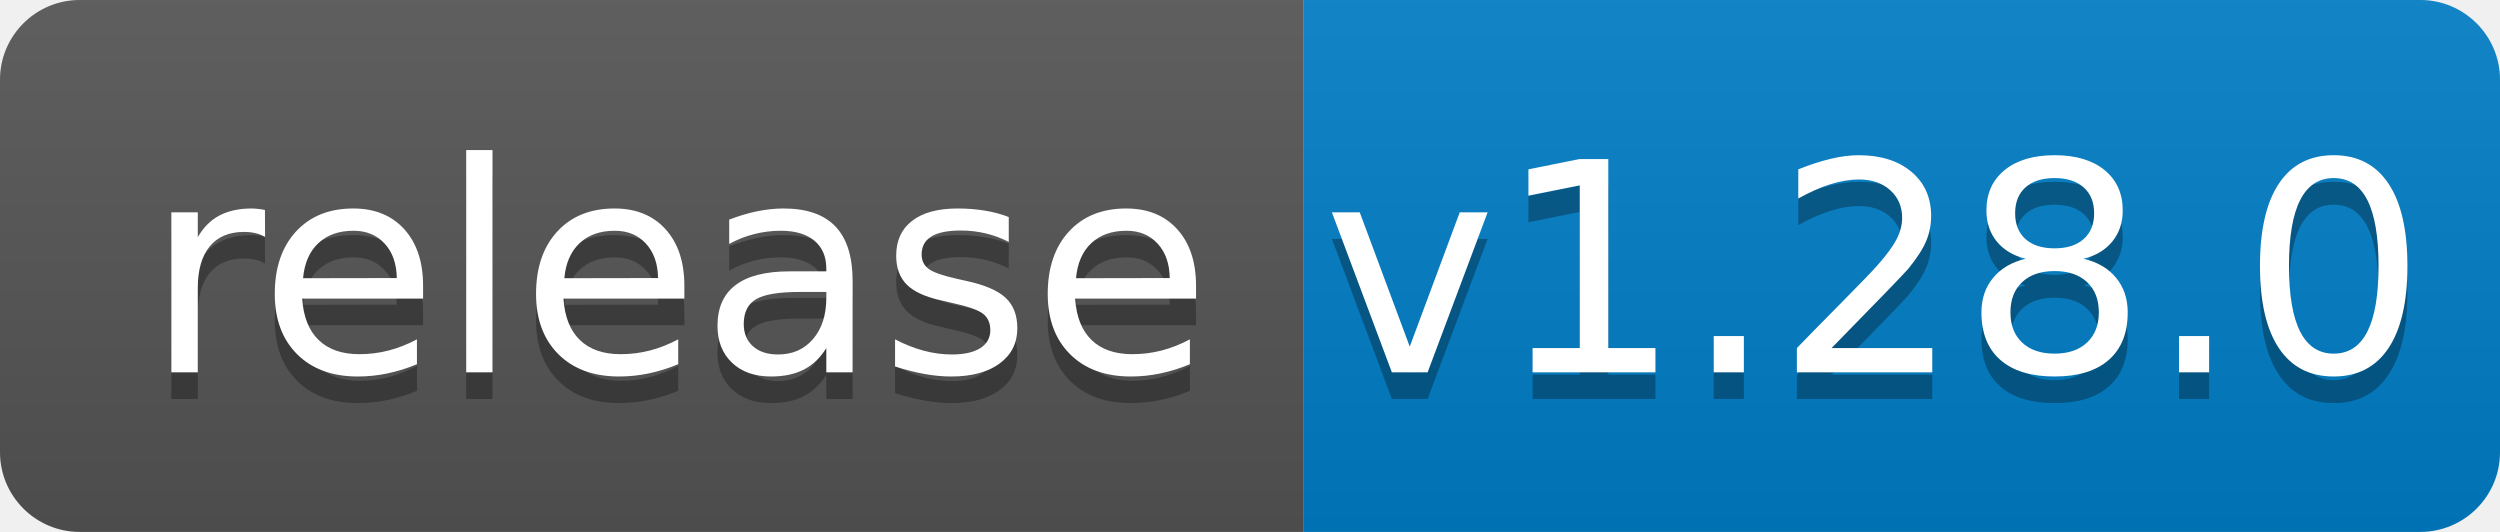
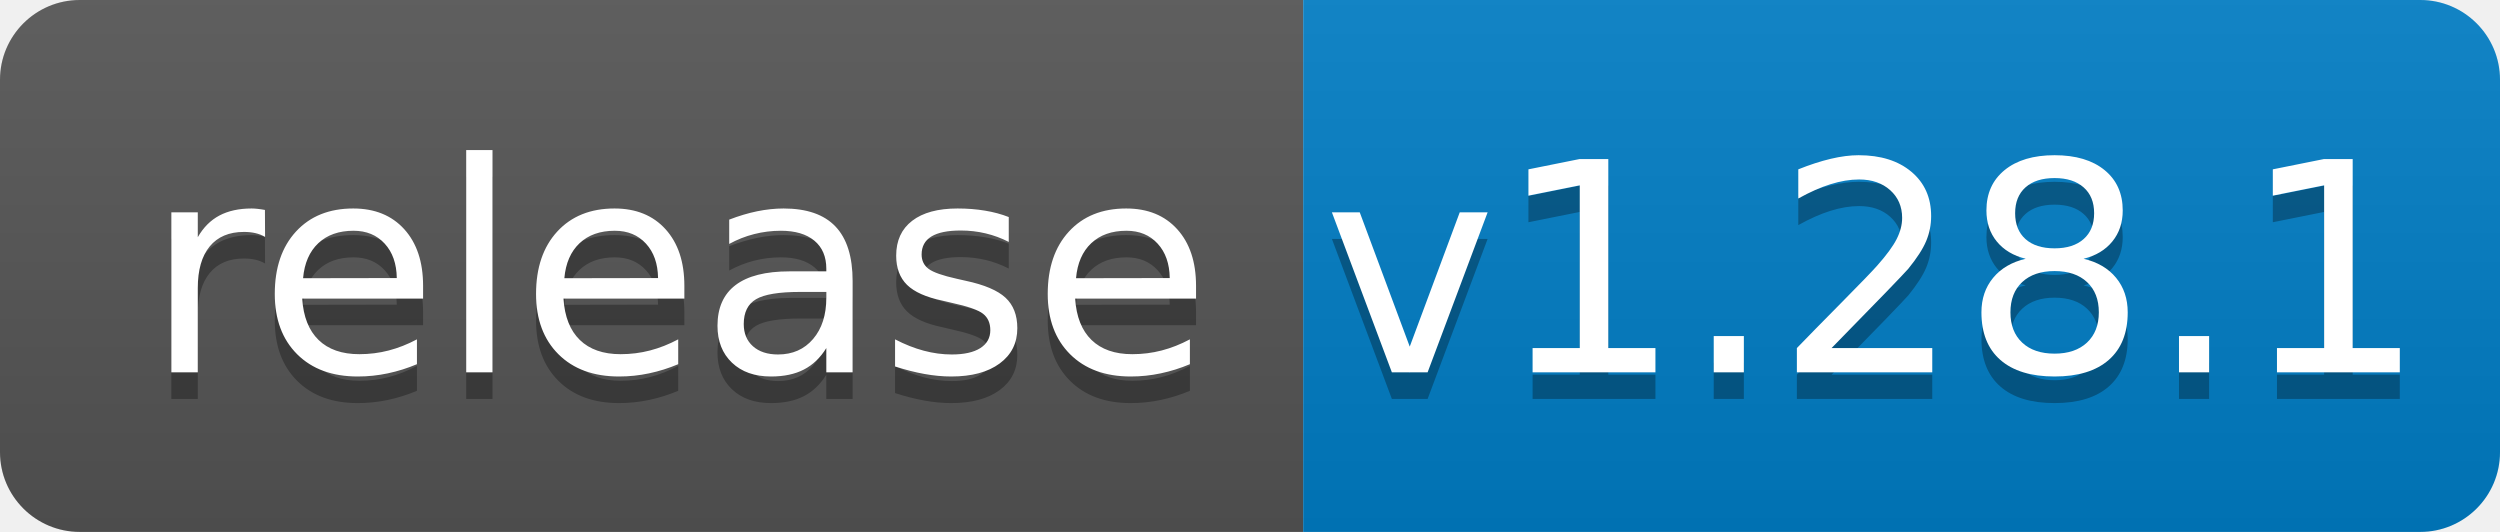
<svg xmlns="http://www.w3.org/2000/svg" width="94" height="20">
  <linearGradient id="b" x2="0" y2="100%">
    <stop offset="0" stop-color="#bbb" stop-opacity=".1" />
    <stop offset="1" stop-opacity=".1" />
  </linearGradient>
  <clipPath id="a">
    <rect width="94" height="20" rx="3" fill="#fff" />
  </clipPath>
  <g clip-path="url(#a)">
    <path fill="#555" d="M0 0h49v20H0z" />
    <path fill="#007ec6" d="M49 0h45v20H49z" />
    <path fill="url(#b)" d="M0 0h94v20H0z" />
  </g>
  <g fill="#fff" text-anchor="middle" font-family="DejaVu Sans,Verdana,Geneva,sans-serif" font-size="110">
    <text x="255" y="150" fill="#010101" fill-opacity=".3" transform="scale(.1)" textLength="390">release</text>
    <text x="255" y="140" transform="scale(.1)" textLength="390">release</text>
-     <text x="705" y="150" fill="#010101" fill-opacity=".3" transform="scale(.1)" textLength="350">v1.28.0</text>
-     <text x="705" y="140" transform="scale(.1)" textLength="350">v1.28.0</text>
+     <text x="705" y="150" fill="#010101" fill-opacity=".3" transform="scale(.1)" textLength="350">v1.28.1</text>
+     <text x="705" y="140" transform="scale(.1)" textLength="350">v1.28.1</text>
  </g>
</svg>
